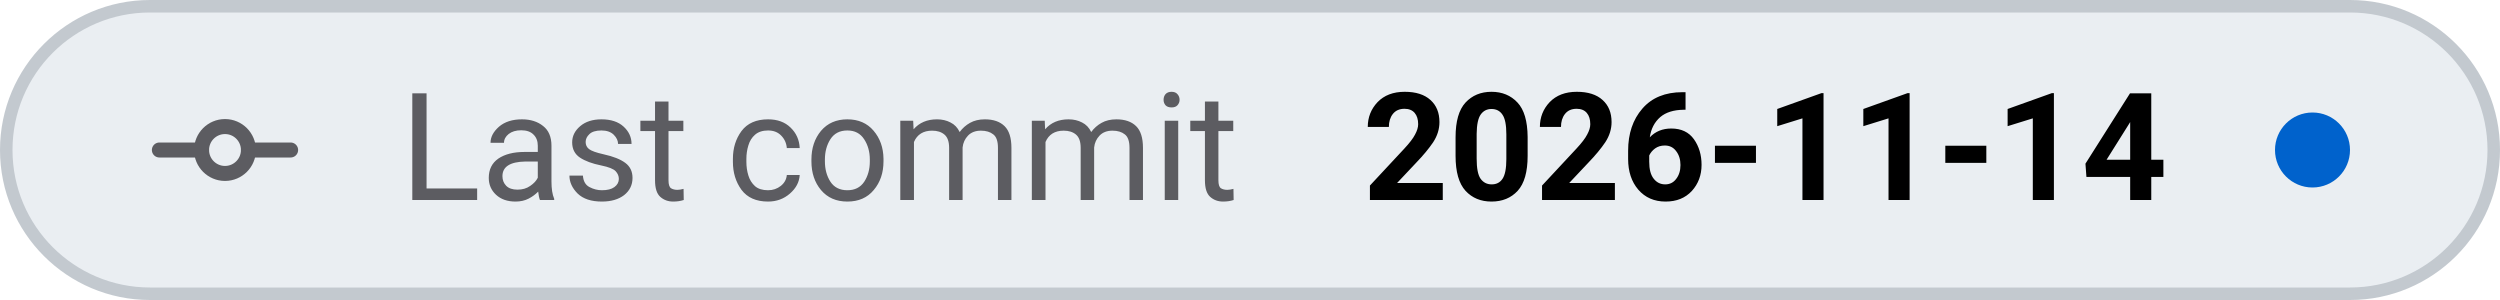
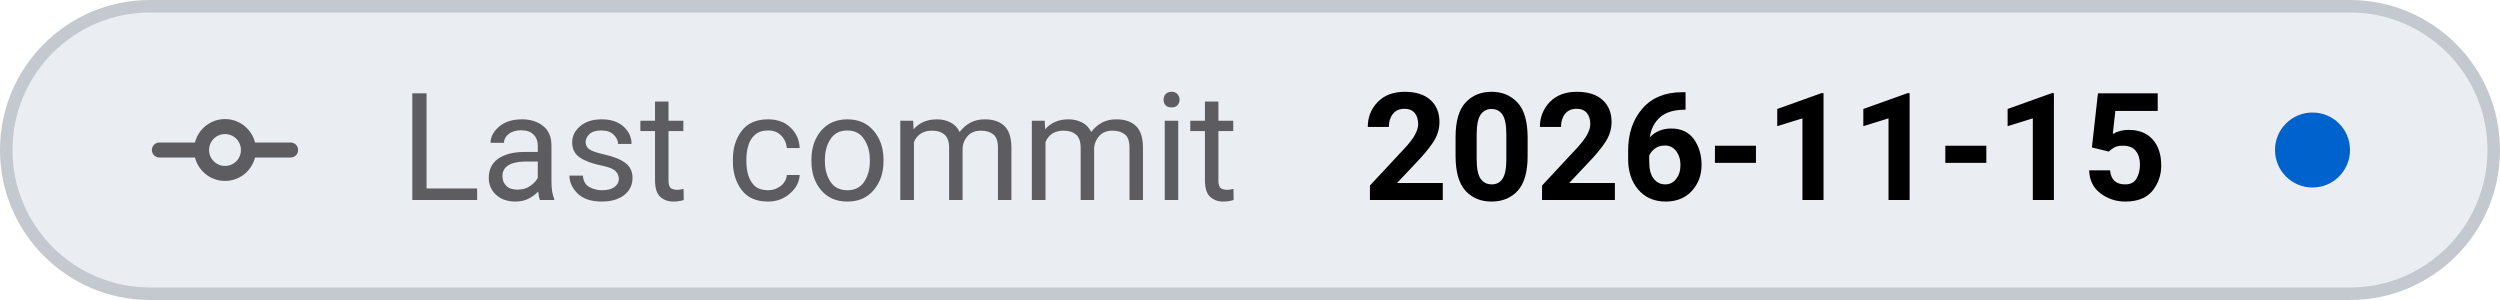
- <svg xmlns="http://www.w3.org/2000/svg" viewBox="0 0 200 24" width="200" height="24" role="img" aria-label="Last commit: 2026-11-14">
+ <svg xmlns="http://www.w3.org/2000/svg" viewBox="0 0 200 24" width="200" height="24" role="img" aria-label="Last commit: 2026-11-15">
  <style>
    .tile { fill: #eaeef2; stroke: #c3c9cf; }
    .icon { stroke: #5c5c61; }
    .label { fill: #5c5c61; }
    .value { fill: #000000; font-variant-numeric: tabular-nums; }
    .dot-now { fill: #0062cc; }
    .dot-ok { fill: #1b7a34; }
    .dot-fail { fill: #c4161c; }
    .dot-none { stroke: #5c5c61; }
    @media (prefers-color-scheme: dark) {
      .tile { fill: #151b23; stroke: #353a3f; }
      .icon { stroke: #8b949e; }
      .label { fill: #8b949e; }
      .value { fill: #dfe2e6; }
      .dot-now { fill: #398cfe; }
      .dot-ok { fill: #3fbc51; }
      .dot-fail { fill: #df3733; }
      .dot-none { stroke: #8b949e; }
    }
  </style>
  <rect class="tile" x="0.5" y="0.5" width="199" height="23" rx="11.5" stroke-width="1" />
  <g class="icon" transform="translate(12 6.0) scale(0.75)" fill="none" stroke-width="1.6" stroke-linecap="round" stroke-linejoin="round">
    <path d="M1 8 H5.5 M10.5 8 H15" />
    <circle cx="8" cy="8" r="2.5" />
  </g>
  <text class="label" x="32" y="16" font-family="-apple-system, BlinkMacSystemFont, 'SF Pro Text', system-ui, 'Segoe UI', Roboto, sans-serif" font-size="12" font-weight="400" textLength="73.0" lengthAdjust="spacing">Last commit</text>
-   <text class="value" x="109.0" y="16" font-family="-apple-system, BlinkMacSystemFont, 'SF Pro Text', system-ui, 'Segoe UI', Roboto, sans-serif" font-size="12" font-weight="600" textLength="65.0" lengthAdjust="spacing">2026-11-14</text>
+   <text class="value" x="109.0" y="16" font-family="-apple-system, BlinkMacSystemFont, 'SF Pro Text', system-ui, 'Segoe UI', Roboto, sans-serif" font-size="12" font-weight="600" textLength="65.0" lengthAdjust="spacing">2026-11-15</text>
  <circle class="dot-now" cx="185.0" cy="12.0" r="3.0" />
</svg>
